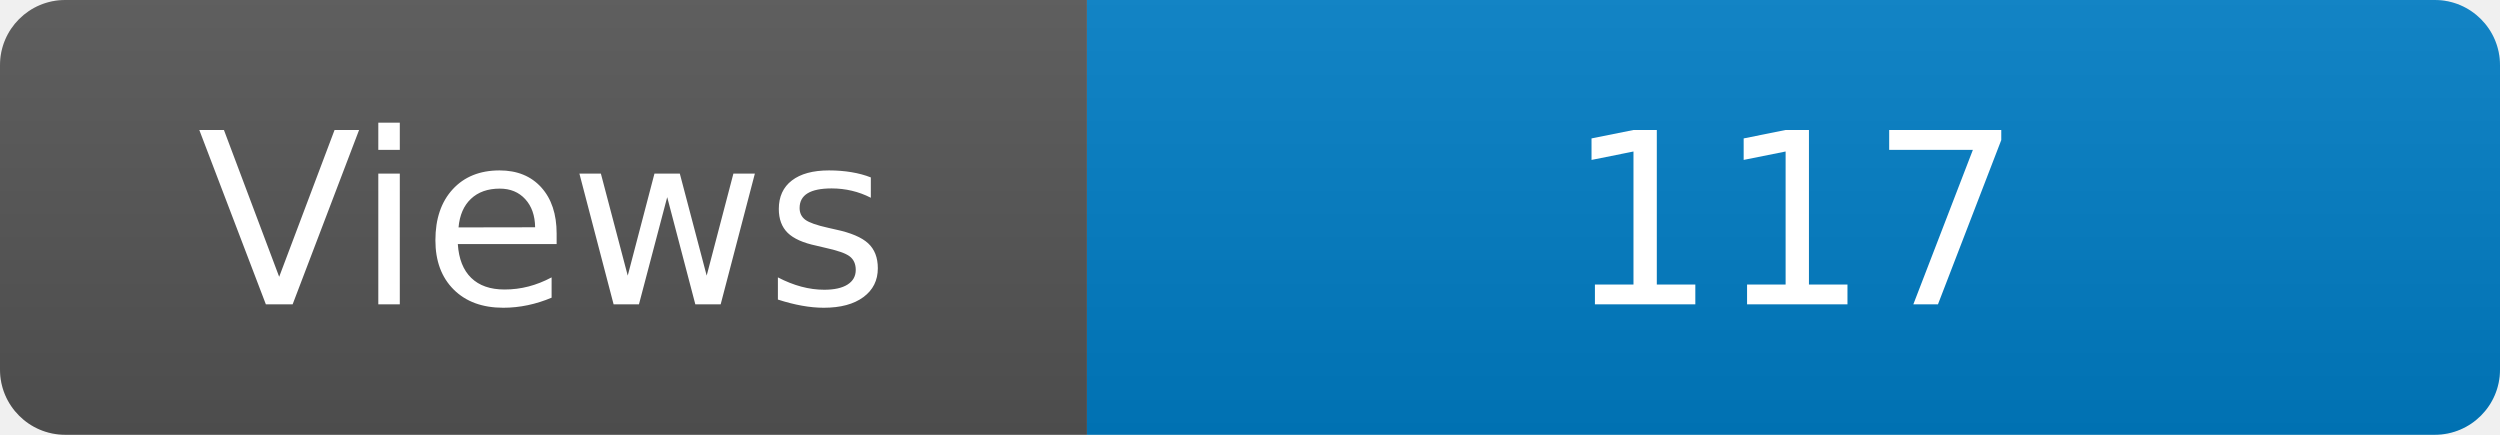
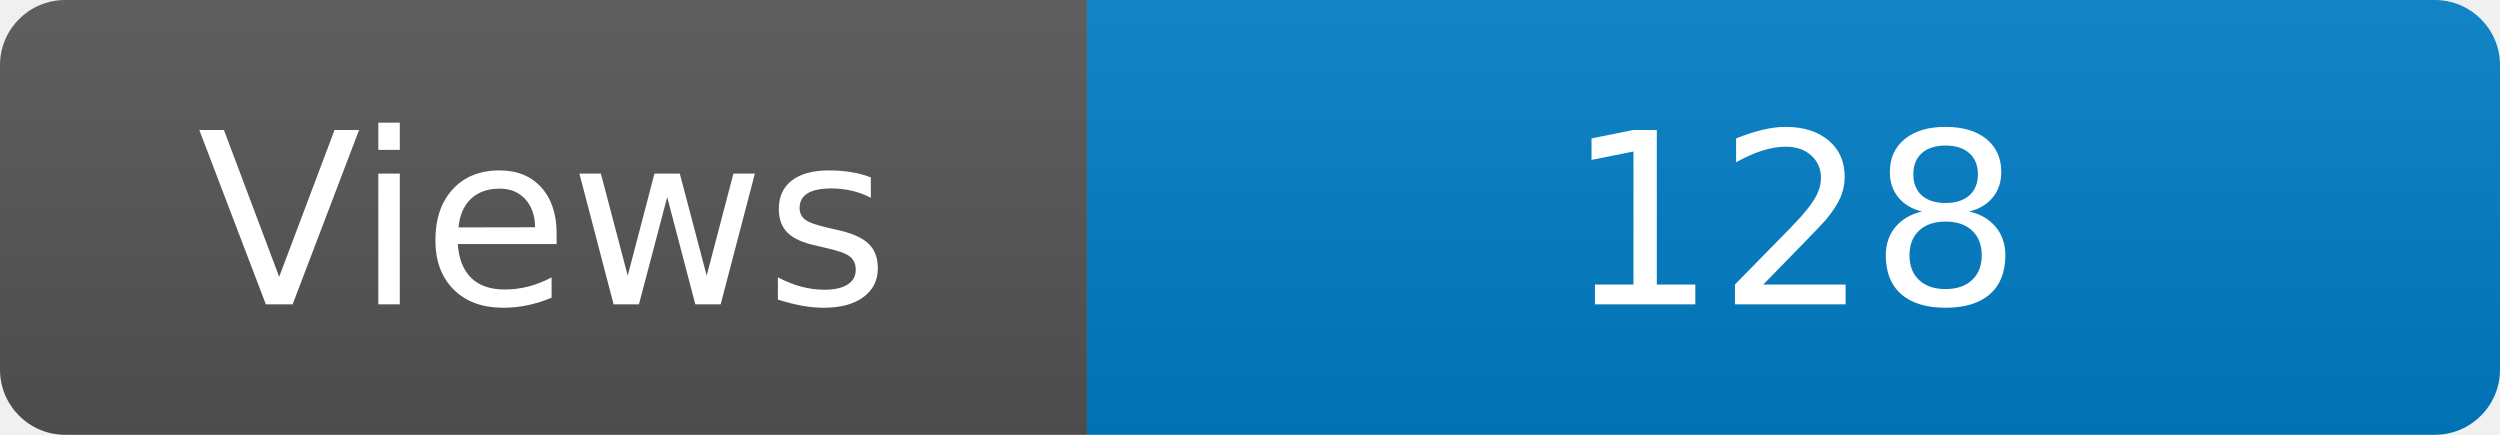
<svg xmlns="http://www.w3.org/2000/svg" width="115" height="20" role="img" aria-label="Maintained?: yes">
  <linearGradient id="s" x2="0" y2="100%">
    <stop offset="0" stop-color="#bbb" stop-opacity=".1" />
    <stop offset="1" stop-opacity=".1" />
  </linearGradient>
  <clipPath id="r">
    <rect width="115" height="20" rx="3" fill="#fff" />
  </clipPath>
  <g clip-path="url(#r)">
    <rect width="50" height="20" fill="#555" />
    <rect x="50" width="160" height="20" fill="#007ec6" />
    <rect width="115" height="20" fill="url(#s)" />
  </g>
  <g fill="#fff" text-anchor="middle" font-family="Verdana,Geneva,DejaVu Sans,sans-serif" font-size="110">
    <text x="250" y="140" transform="scale(.1)" fill="#fff">Views</text>
-     <text x="825" y="140" transform="scale(.1)" fill="#fff">117</text>
+     <text x="825" y="140" transform="scale(.1)" fill="#fff">128</text>
  </g>
</svg>
